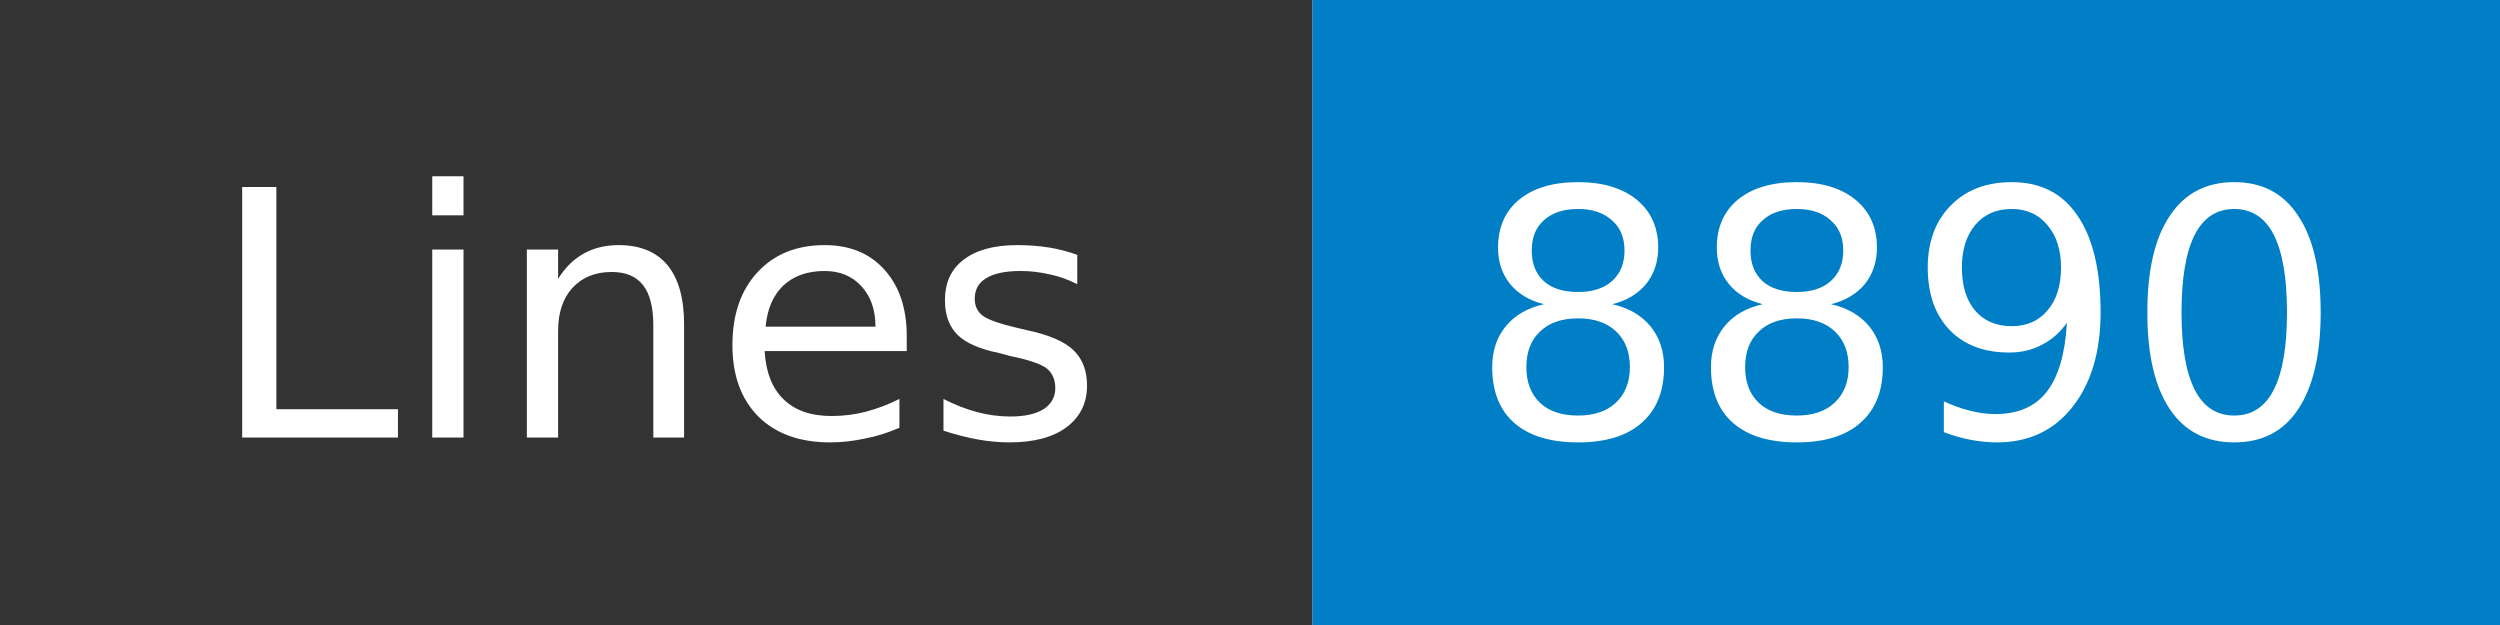
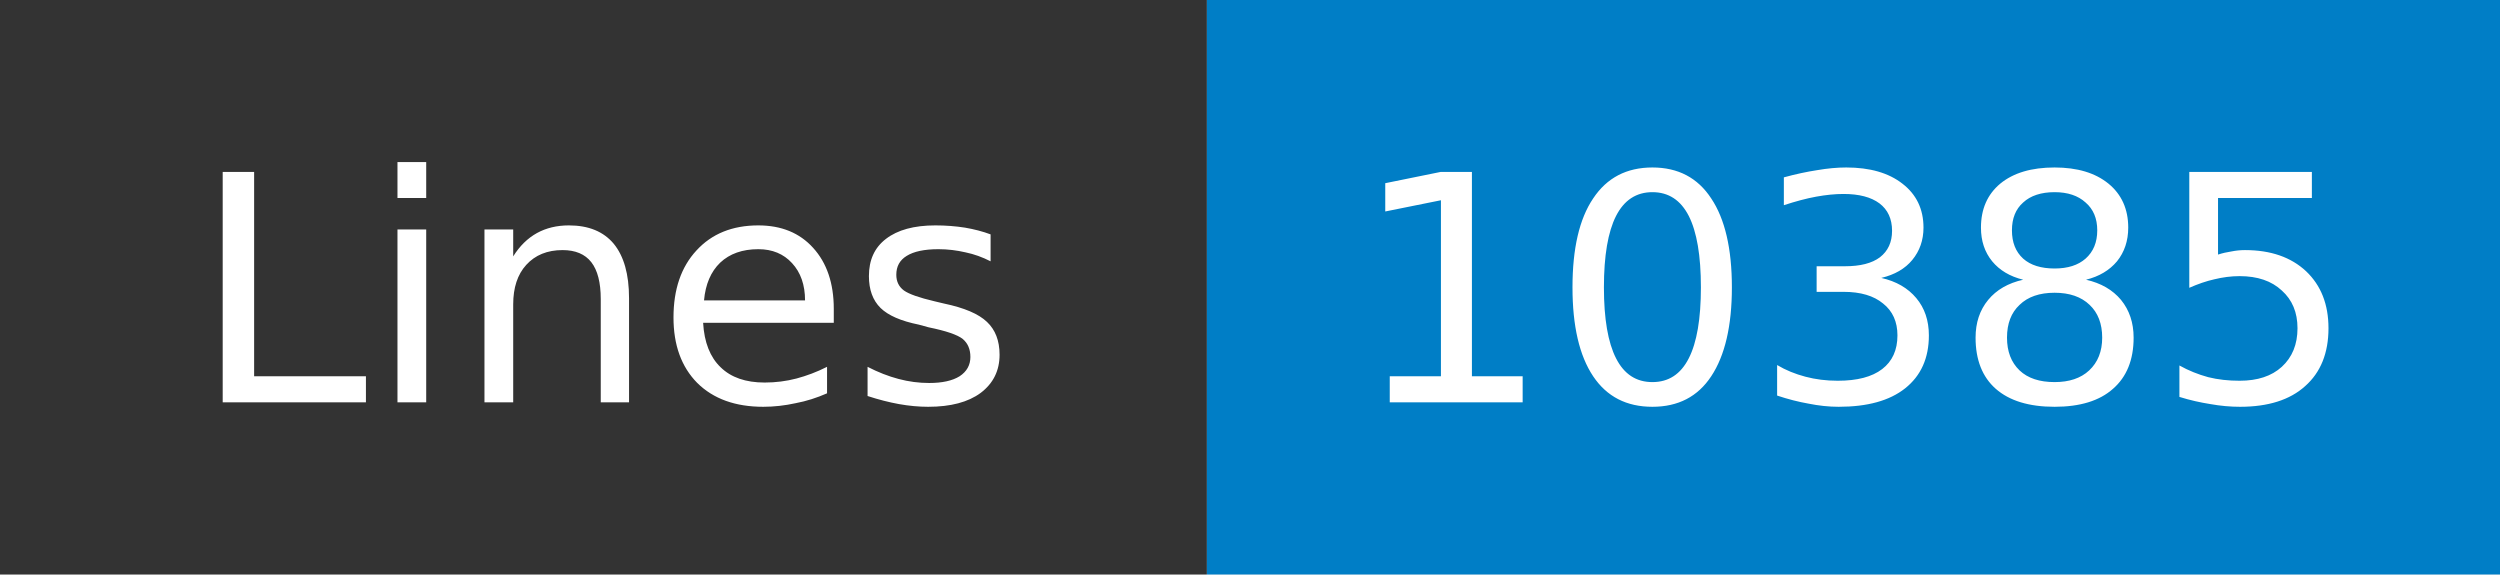
- <svg xmlns="http://www.w3.org/2000/svg" width="80" height="20" role="img" aria-label="Lines: 8890">
+ <svg xmlns="http://www.w3.org/2000/svg" width="87" height="20" role="img" aria-label="Lines: 10385">
  <mask id="anybadge_1">
-     <rect width="80" height="20" fill="#fff" />
+     <rect width="87" height="20" fill="#fff" />
  </mask>
  <g mask="url(#anybadge_1)">
    <path fill="#333" d="M0 0h42v20H0z" />
-     <path fill="#007ec6" d="M42 0h38v20H42z" />
+     <path fill="#007ec6" d="M42 0h45v20H42z" />
  </g>
  <g fill="#fff" text-anchor="middle" font-family="DejaVu Sans,Verdana,Geneva,sans-serif" font-size="11">
    <text x="21.0" y="14">Lines</text>
  </g>
  <g fill="#fff" text-anchor="middle" font-family="DejaVu Sans,Verdana,Geneva,sans-serif" font-size="11">
-     <text x="61.0" y="14">8890</text>
+     <text x="64.5" y="14">10385</text>
  </g>
</svg>
